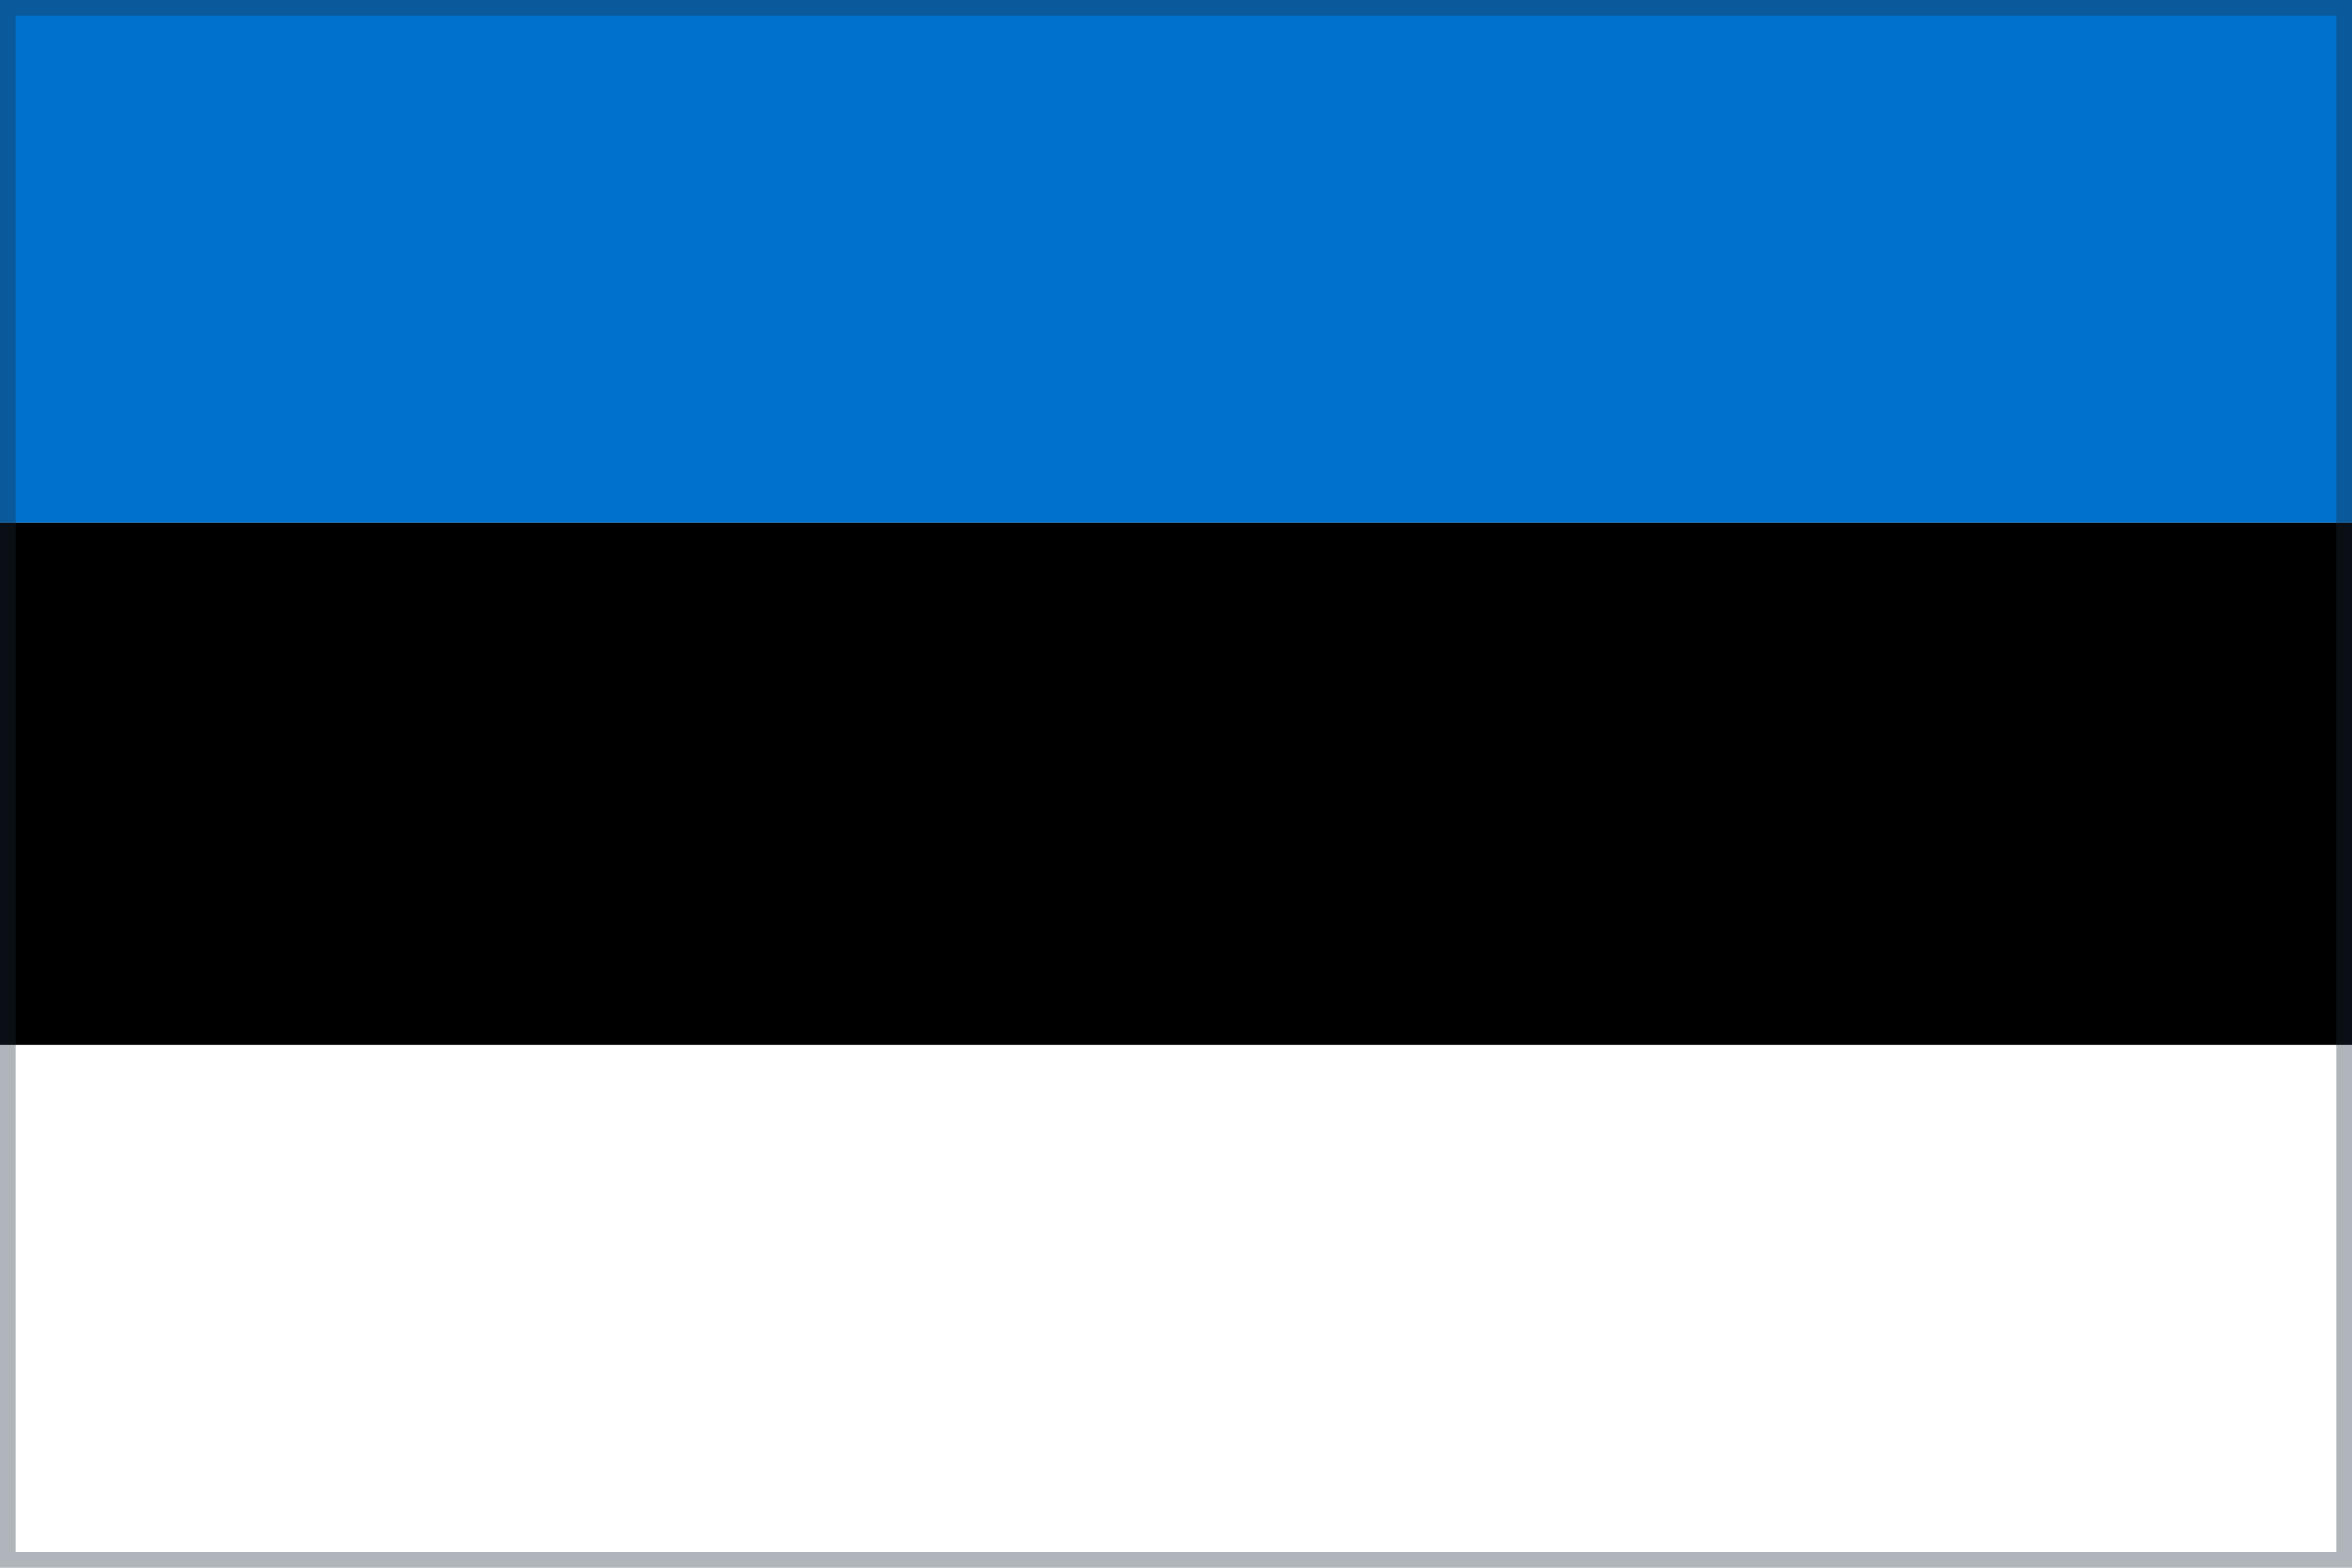
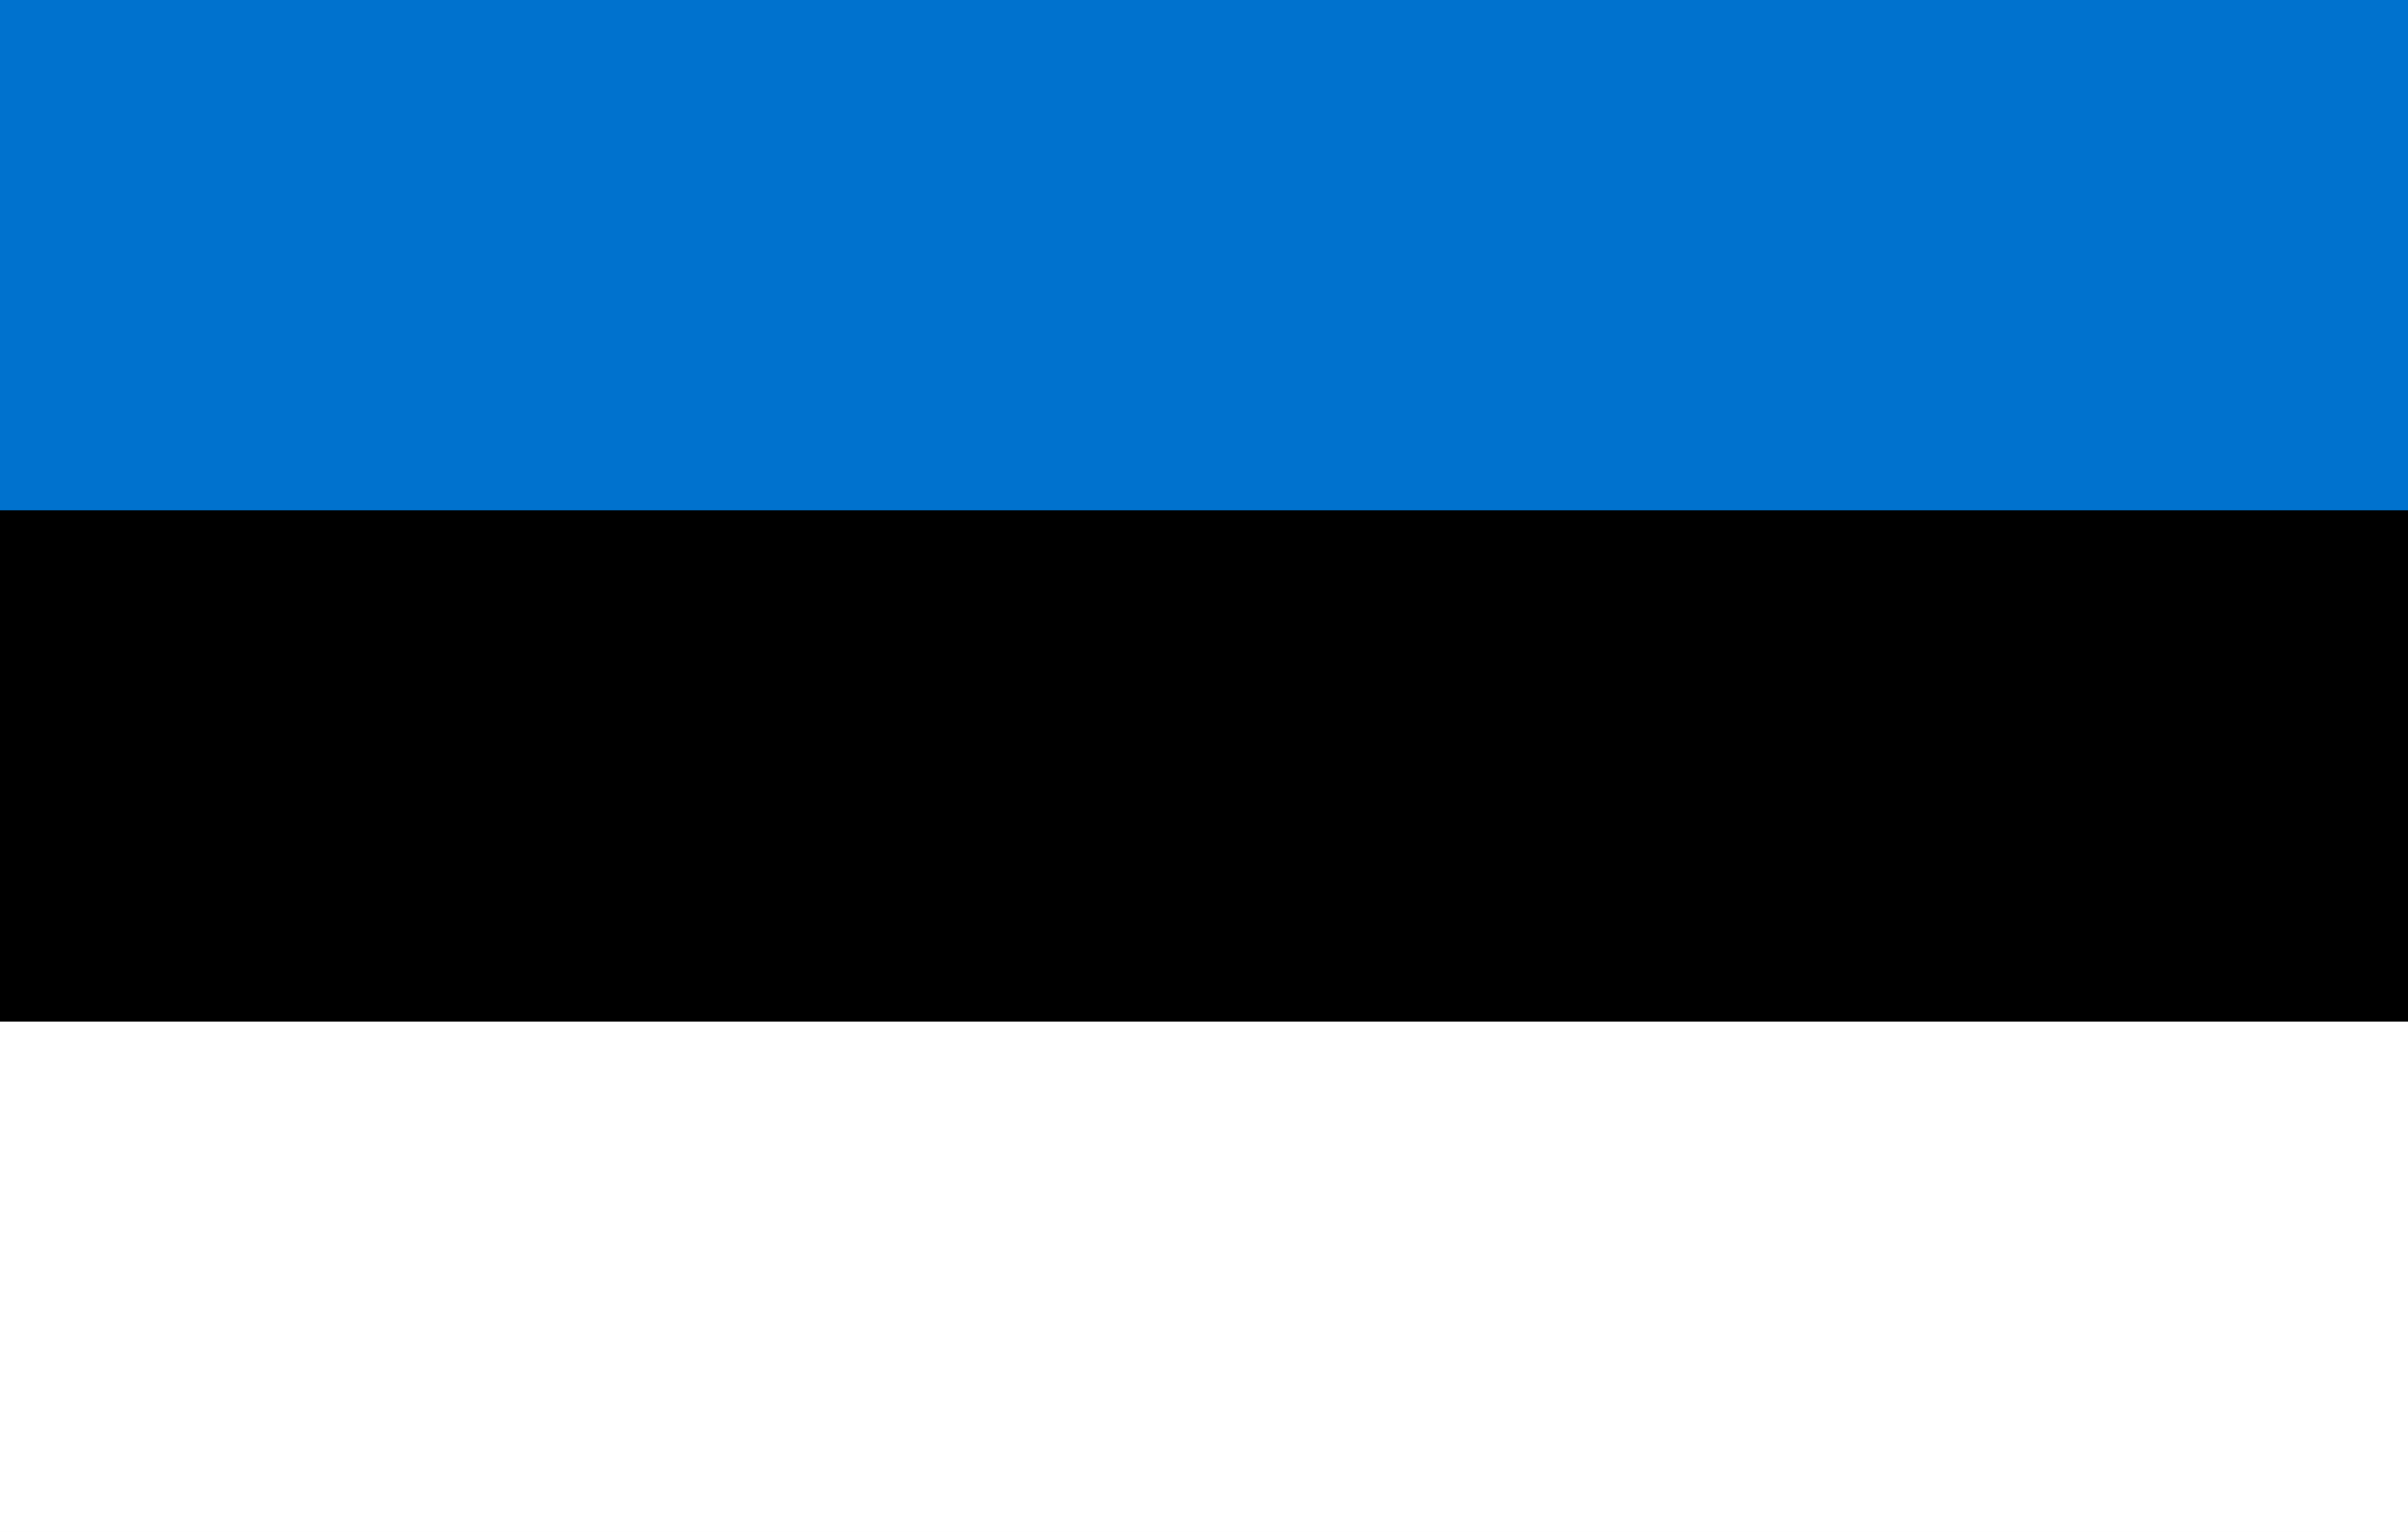
- <svg xmlns="http://www.w3.org/2000/svg" viewBox="0 0 300 200" width="300" height="200" preserveAspectRatio="xMidYMid meet">
-   <rect x="0" y="0.0" width="300" height="66.7" fill="#0072CE" />
-   <rect x="0" y="66.7" width="300" height="66.7" fill="#000000" />
-   <rect x="0" y="133.3" width="300" height="66.7" fill="#FFFFFF" />
-   <rect x="1" y="1" width="298" height="198" fill="none" stroke="rgba(30,45,60,0.35)" stroke-width="2" />
+ <svg xmlns="http://www.w3.org/2000/svg" viewBox="0 0 33 21">
+   <path fill="#FFF" d="M0 0h33v21H0z" />
+   <path d="M0 0h33v14H0z" />
+   <path fill="#0072CE" d="M0 0h33v7H0z" />
</svg>
